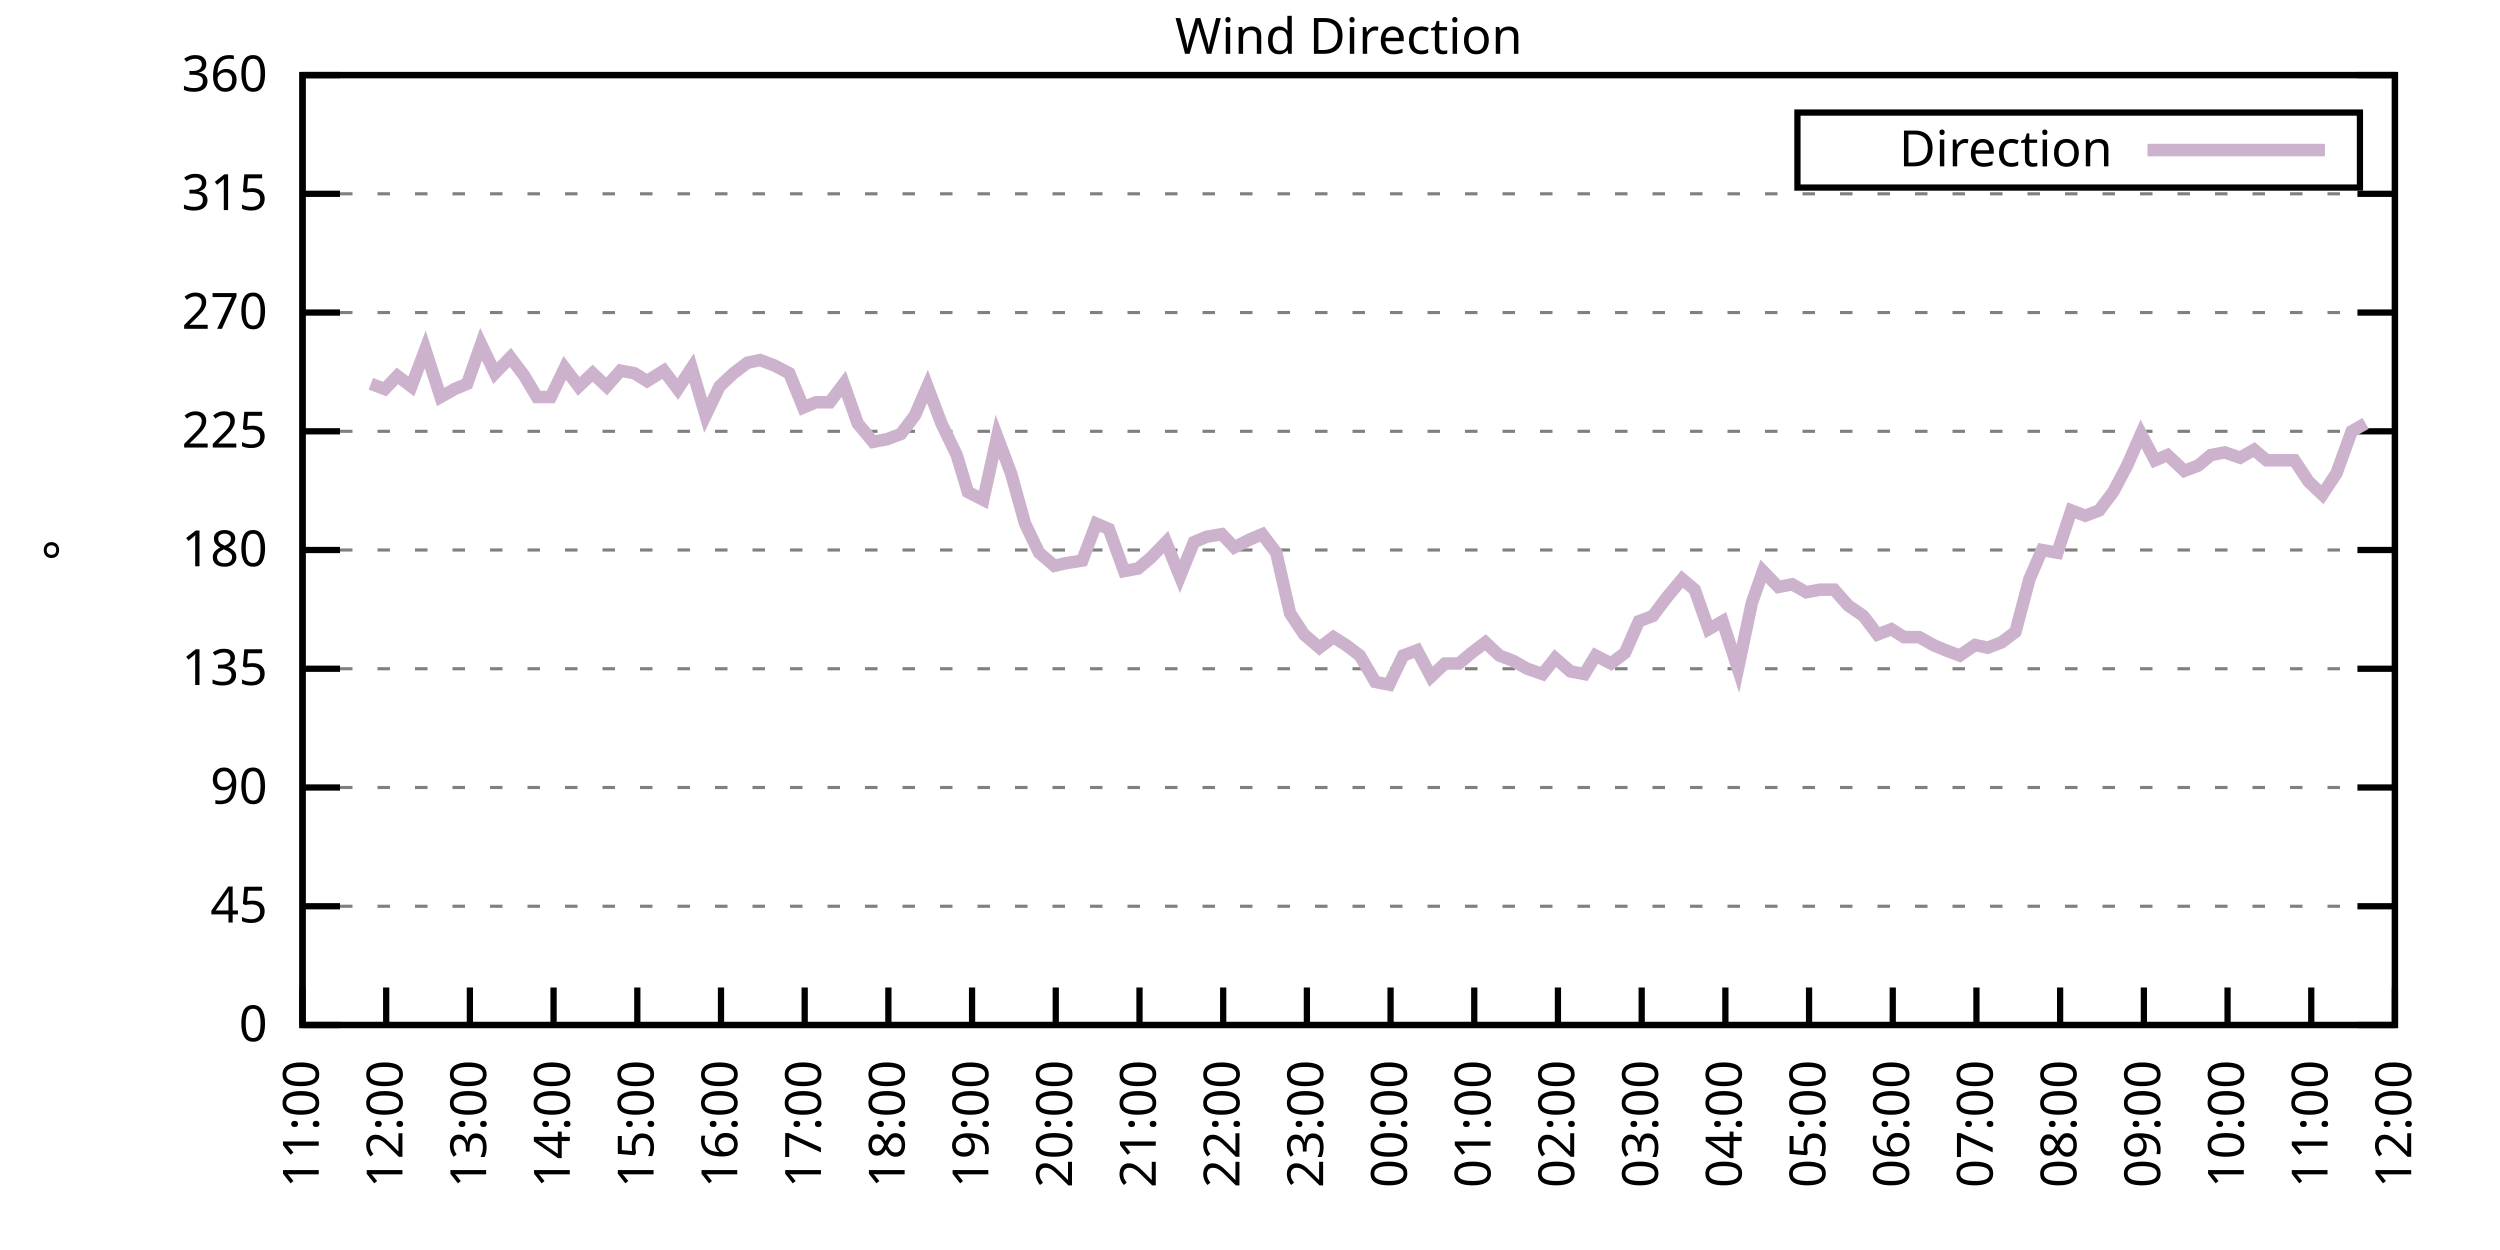
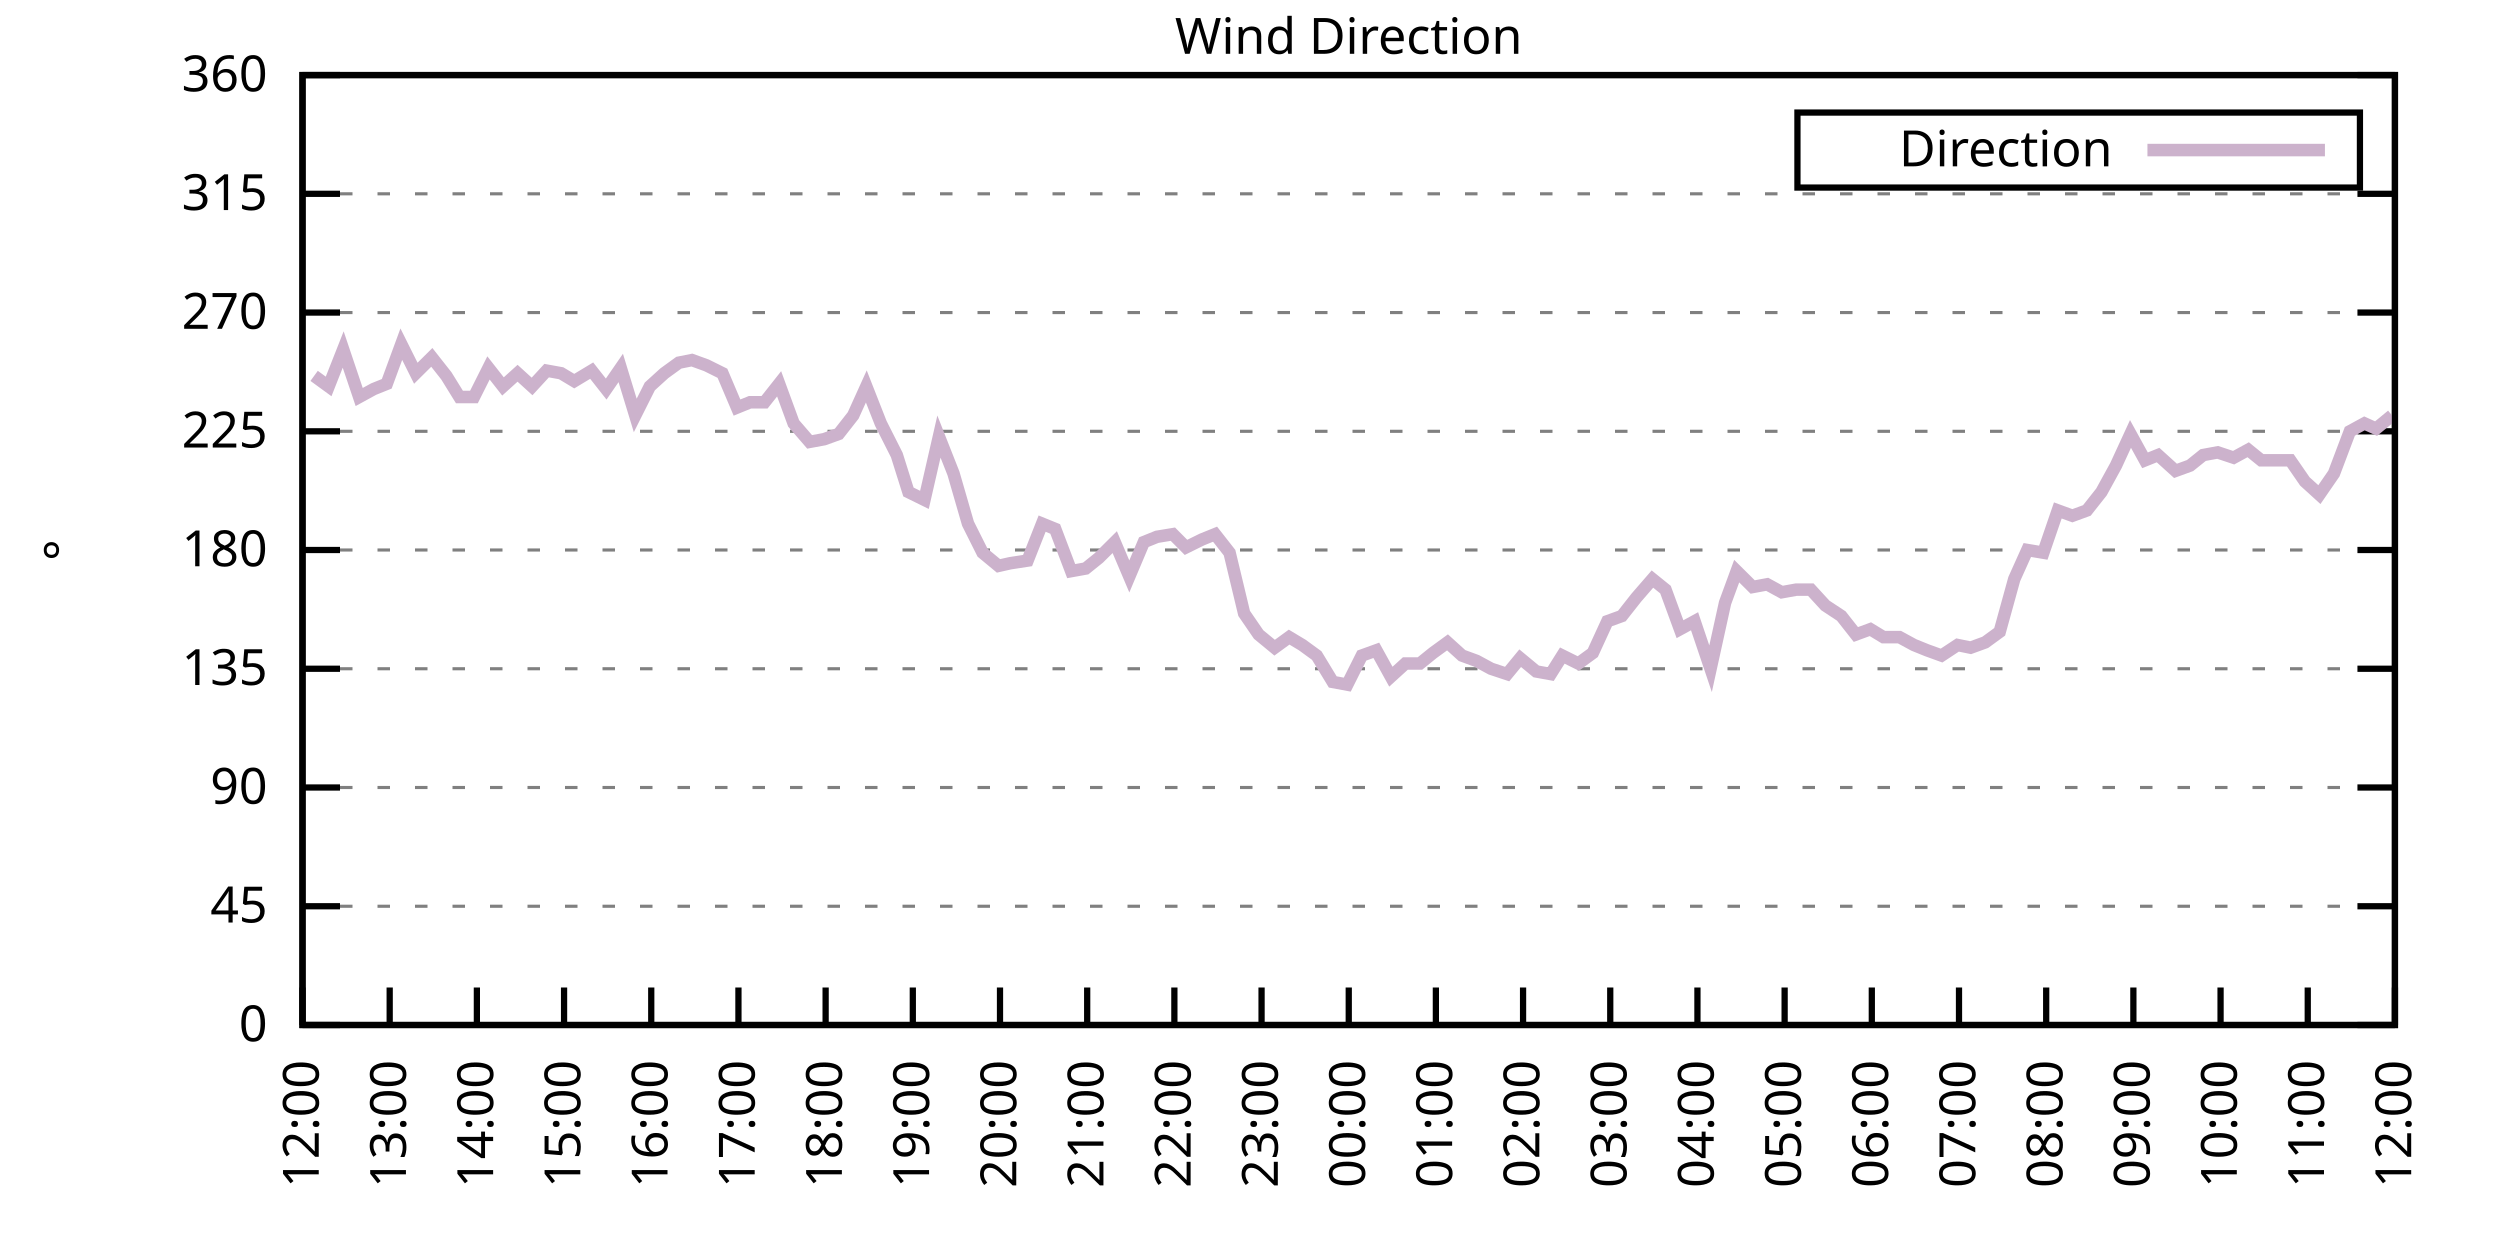
<svg xmlns="http://www.w3.org/2000/svg" xmlns:xlink="http://www.w3.org/1999/xlink" width="400" height="200" viewBox="0 0 400 200">
  <g id="gnuplot_canvas">
    <rect x="0" y="0" width="400" height="200" fill="none" />
    <defs>
      <circle id="gpDot" r="0.5" stroke-width="0.5" stroke="currentColor" />
      <path id="gpPt0" stroke-width="0.333" stroke="currentColor" d="M-1,0 h2 M0,-1 v2" />
      <path id="gpPt1" stroke-width="0.333" stroke="currentColor" d="M-1,-1 L1,1 M1,-1 L-1,1" />
      <path id="gpPt2" stroke-width="0.333" stroke="currentColor" d="M-1,0 L1,0 M0,-1 L0,1 M-1,-1 L1,1 M-1,1 L1,-1" />
      <rect id="gpPt3" stroke-width="0.333" stroke="currentColor" x="-1" y="-1" width="2" height="2" />
      <rect id="gpPt4" stroke-width="0.333" stroke="currentColor" fill="currentColor" x="-1" y="-1" width="2" height="2" />
      <circle id="gpPt5" stroke-width="0.333" stroke="currentColor" cx="0" cy="0" r="1" />
      <use xlink:href="#gpPt5" id="gpPt6" fill="currentColor" stroke="none" />
      <path id="gpPt7" stroke-width="0.333" stroke="currentColor" d="M0,-1.33 L-1.33,0.67 L1.33,0.67 z" />
      <use xlink:href="#gpPt7" id="gpPt8" fill="currentColor" stroke="none" />
      <use xlink:href="#gpPt7" id="gpPt9" stroke="currentColor" transform="rotate(180)" />
      <use xlink:href="#gpPt9" id="gpPt10" fill="currentColor" stroke="none" />
      <use xlink:href="#gpPt3" id="gpPt11" stroke="currentColor" transform="rotate(45)" />
      <use xlink:href="#gpPt11" id="gpPt12" fill="currentColor" stroke="none" />
      <path id="gpPt13" stroke-width="0.333" stroke="currentColor" d="M0,1.330 L1.265,0.411 L0.782,-1.067 L-0.782,-1.076 L-1.265,0.411 z" />
      <use xlink:href="#gpPt13" id="gpPt14" fill="currentColor" stroke="none" />
      <filter id="textbox" filterUnits="objectBoundingBox" x="0" y="0" height="1" width="1">
        <feFlood flood-color="white" flood-opacity="1" result="bgnd" />
        <feComposite in="SourceGraphic" in2="bgnd" operator="atop" />
      </filter>
      <filter id="greybox" filterUnits="objectBoundingBox" x="0" y="0" height="1" width="1">
        <feFlood flood-color="lightgrey" flood-opacity="1" result="grey" />
        <feComposite in="SourceGraphic" in2="grey" operator="atop" />
      </filter>
    </defs>
    <g fill="none" color="white" stroke="currentColor" stroke-width="1.00" stroke-linecap="butt" stroke-linejoin="miter">
</g>
    <g fill="none" color="black" stroke="currentColor" stroke-width="1.00" stroke-linecap="butt" stroke-linejoin="miter">
      <g stroke="none" shape-rendering="crispEdges">
        <polygon fill="rgb(255, 255, 255)" points="48.40,164.00 383.18,164.00 383.18,12.02 48.40,12.02 " />
      </g>
    </g>
    <g fill="none" color="black" stroke="currentColor" stroke-width="1.00" stroke-linecap="butt" stroke-linejoin="miter">
</g>
    <g fill="none" color="black" stroke="black" stroke-width="0.50" stroke-linecap="butt" stroke-linejoin="miter">
</g>
    <g fill="none" color="gray" stroke="currentColor" stroke-width="0.50" stroke-linecap="butt" stroke-linejoin="miter">
      <path stroke="gray" stroke-dasharray="2,4" class="gridline" d="M48.40,164.00 L383.19,164.00  " />
    </g>
    <g fill="none" color="gray" stroke="gray" stroke-width="1.00" stroke-linecap="butt" stroke-linejoin="miter">
</g>
    <g fill="none" color="black" stroke="currentColor" stroke-width="1.00" stroke-linecap="butt" stroke-linejoin="miter">
      <path stroke="black" d="M48.40,164.00 L54.40,164.00 M383.19,164.00 L377.19,164.00  " />
      <g transform="translate(42.80,166.60)" stroke="none" fill="black" font-family="Sans" font-size="8.00" text-anchor="end">
        <text>
          <tspan font-family="Sans"> 0</tspan>
        </text>
      </g>
    </g>
    <g fill="none" color="black" stroke="currentColor" stroke-width="1.00" stroke-linecap="butt" stroke-linejoin="miter">
</g>
    <g fill="none" color="black" stroke="black" stroke-width="0.50" stroke-linecap="butt" stroke-linejoin="miter">
</g>
    <g fill="none" color="gray" stroke="currentColor" stroke-width="0.50" stroke-linecap="butt" stroke-linejoin="miter">
      <path stroke="gray" stroke-dasharray="2,4" class="gridline" d="M48.40,145.00 L383.19,145.00  " />
    </g>
    <g fill="none" color="gray" stroke="gray" stroke-width="1.00" stroke-linecap="butt" stroke-linejoin="miter">
</g>
    <g fill="none" color="black" stroke="currentColor" stroke-width="1.00" stroke-linecap="butt" stroke-linejoin="miter">
      <path stroke="black" d="M48.40,145.00 L54.40,145.00 M383.19,145.00 L377.19,145.00  " />
      <g transform="translate(42.80,147.60)" stroke="none" fill="black" font-family="Sans" font-size="8.00" text-anchor="end">
        <text>
          <tspan font-family="Sans"> 45</tspan>
        </text>
      </g>
    </g>
    <g fill="none" color="black" stroke="currentColor" stroke-width="1.00" stroke-linecap="butt" stroke-linejoin="miter">
</g>
    <g fill="none" color="black" stroke="black" stroke-width="0.50" stroke-linecap="butt" stroke-linejoin="miter">
</g>
    <g fill="none" color="gray" stroke="currentColor" stroke-width="0.50" stroke-linecap="butt" stroke-linejoin="miter">
      <path stroke="gray" stroke-dasharray="2,4" class="gridline" d="M48.40,126.00 L383.19,126.00  " />
    </g>
    <g fill="none" color="gray" stroke="gray" stroke-width="1.00" stroke-linecap="butt" stroke-linejoin="miter">
</g>
    <g fill="none" color="black" stroke="currentColor" stroke-width="1.00" stroke-linecap="butt" stroke-linejoin="miter">
      <path stroke="black" d="M48.40,126.00 L54.40,126.00 M383.19,126.00 L377.19,126.00  " />
      <g transform="translate(42.80,128.60)" stroke="none" fill="black" font-family="Sans" font-size="8.00" text-anchor="end">
        <text>
          <tspan font-family="Sans"> 90</tspan>
        </text>
      </g>
    </g>
    <g fill="none" color="black" stroke="currentColor" stroke-width="1.00" stroke-linecap="butt" stroke-linejoin="miter">
</g>
    <g fill="none" color="black" stroke="black" stroke-width="0.50" stroke-linecap="butt" stroke-linejoin="miter">
</g>
    <g fill="none" color="gray" stroke="currentColor" stroke-width="0.50" stroke-linecap="butt" stroke-linejoin="miter">
      <path stroke="gray" stroke-dasharray="2,4" class="gridline" d="M48.40,107.00 L383.19,107.00  " />
    </g>
    <g fill="none" color="gray" stroke="gray" stroke-width="1.00" stroke-linecap="butt" stroke-linejoin="miter">
</g>
    <g fill="none" color="black" stroke="currentColor" stroke-width="1.00" stroke-linecap="butt" stroke-linejoin="miter">
      <path stroke="black" d="M48.40,107.00 L54.40,107.00 M383.19,107.00 L377.19,107.00  " />
      <g transform="translate(42.80,109.60)" stroke="none" fill="black" font-family="Sans" font-size="8.00" text-anchor="end">
        <text>
          <tspan font-family="Sans"> 135</tspan>
        </text>
      </g>
    </g>
    <g fill="none" color="black" stroke="currentColor" stroke-width="1.00" stroke-linecap="butt" stroke-linejoin="miter">
</g>
    <g fill="none" color="black" stroke="black" stroke-width="0.50" stroke-linecap="butt" stroke-linejoin="miter">
</g>
    <g fill="none" color="gray" stroke="currentColor" stroke-width="0.50" stroke-linecap="butt" stroke-linejoin="miter">
      <path stroke="gray" stroke-dasharray="2,4" class="gridline" d="M48.40,88.00 L383.19,88.00  " />
    </g>
    <g fill="none" color="gray" stroke="gray" stroke-width="1.00" stroke-linecap="butt" stroke-linejoin="miter">
</g>
    <g fill="none" color="black" stroke="currentColor" stroke-width="1.00" stroke-linecap="butt" stroke-linejoin="miter">
      <path stroke="black" d="M48.40,88.00 L54.40,88.00 M383.19,88.00 L377.19,88.00  " />
      <g transform="translate(42.80,90.60)" stroke="none" fill="black" font-family="Sans" font-size="8.00" text-anchor="end">
        <text>
          <tspan font-family="Sans"> 180</tspan>
        </text>
      </g>
    </g>
    <g fill="none" color="black" stroke="currentColor" stroke-width="1.00" stroke-linecap="butt" stroke-linejoin="miter">
</g>
    <g fill="none" color="black" stroke="black" stroke-width="0.50" stroke-linecap="butt" stroke-linejoin="miter">
</g>
    <g fill="none" color="gray" stroke="currentColor" stroke-width="0.50" stroke-linecap="butt" stroke-linejoin="miter">
      <path stroke="gray" stroke-dasharray="2,4" class="gridline" d="M48.40,69.01 L383.19,69.01  " />
    </g>
    <g fill="none" color="gray" stroke="gray" stroke-width="1.00" stroke-linecap="butt" stroke-linejoin="miter">
</g>
    <g fill="none" color="black" stroke="currentColor" stroke-width="1.00" stroke-linecap="butt" stroke-linejoin="miter">
      <path stroke="black" d="M48.40,69.01 L54.40,69.01 M383.19,69.01 L377.19,69.01  " />
      <g transform="translate(42.80,71.61)" stroke="none" fill="black" font-family="Sans" font-size="8.00" text-anchor="end">
        <text>
          <tspan font-family="Sans"> 225</tspan>
        </text>
      </g>
    </g>
    <g fill="none" color="black" stroke="currentColor" stroke-width="1.00" stroke-linecap="butt" stroke-linejoin="miter">
</g>
    <g fill="none" color="black" stroke="black" stroke-width="0.50" stroke-linecap="butt" stroke-linejoin="miter">
</g>
    <g fill="none" color="gray" stroke="currentColor" stroke-width="0.50" stroke-linecap="butt" stroke-linejoin="miter">
      <path stroke="gray" stroke-dasharray="2,4" class="gridline" d="M48.40,50.01 L383.19,50.01  " />
    </g>
    <g fill="none" color="gray" stroke="gray" stroke-width="1.00" stroke-linecap="butt" stroke-linejoin="miter">
</g>
    <g fill="none" color="black" stroke="currentColor" stroke-width="1.00" stroke-linecap="butt" stroke-linejoin="miter">
      <path stroke="black" d="M48.40,50.01 L54.40,50.01 M383.19,50.01 L377.19,50.01  " />
      <g transform="translate(42.80,52.61)" stroke="none" fill="black" font-family="Sans" font-size="8.00" text-anchor="end">
        <text>
          <tspan font-family="Sans"> 270</tspan>
        </text>
      </g>
    </g>
    <g fill="none" color="black" stroke="currentColor" stroke-width="1.00" stroke-linecap="butt" stroke-linejoin="miter">
</g>
    <g fill="none" color="black" stroke="black" stroke-width="0.50" stroke-linecap="butt" stroke-linejoin="miter">
</g>
    <g fill="none" color="gray" stroke="currentColor" stroke-width="0.50" stroke-linecap="butt" stroke-linejoin="miter">
      <path stroke="gray" stroke-dasharray="2,4" class="gridline" d="M48.40,31.01 L383.19,31.01  " />
    </g>
    <g fill="none" color="gray" stroke="gray" stroke-width="1.00" stroke-linecap="butt" stroke-linejoin="miter">
</g>
    <g fill="none" color="black" stroke="currentColor" stroke-width="1.00" stroke-linecap="butt" stroke-linejoin="miter">
      <path stroke="black" d="M48.40,31.01 L54.40,31.01 M383.19,31.01 L377.19,31.01  " />
      <g transform="translate(42.80,33.61)" stroke="none" fill="black" font-family="Sans" font-size="8.00" text-anchor="end">
        <text>
          <tspan font-family="Sans"> 315</tspan>
        </text>
      </g>
    </g>
    <g fill="none" color="black" stroke="currentColor" stroke-width="1.00" stroke-linecap="butt" stroke-linejoin="miter">
</g>
    <g fill="none" color="black" stroke="black" stroke-width="0.50" stroke-linecap="butt" stroke-linejoin="miter">
</g>
    <g fill="none" color="gray" stroke="currentColor" stroke-width="0.50" stroke-linecap="butt" stroke-linejoin="miter">
      <path stroke="gray" stroke-dasharray="2,4" class="gridline" d="M48.40,12.01 L383.19,12.01  " />
    </g>
    <g fill="none" color="gray" stroke="gray" stroke-width="1.00" stroke-linecap="butt" stroke-linejoin="miter">
</g>
    <g fill="none" color="black" stroke="currentColor" stroke-width="1.00" stroke-linecap="butt" stroke-linejoin="miter">
      <path stroke="black" d="M48.40,12.01 L54.40,12.01 M383.19,12.01 L377.19,12.01  " />
      <g transform="translate(42.80,14.61)" stroke="none" fill="black" font-family="Sans" font-size="8.00" text-anchor="end">
        <text>
          <tspan font-family="Sans"> 360</tspan>
        </text>
      </g>
    </g>
    <g fill="none" color="black" stroke="currentColor" stroke-width="1.00" stroke-linecap="butt" stroke-linejoin="miter">
      <path stroke="black" d="M48.40,164.00 L48.40,158.00  " />
      <g transform="translate(51.00,169.60) rotate(270.00)" stroke="none" fill="black" font-family="Sans" font-size="8.00" text-anchor="end">
        <text>
-           <tspan font-family="Sans">11:00</tspan>
-         </text>
-       </g>
-     </g>
-     <g fill="none" color="black" stroke="currentColor" stroke-width="1.00" stroke-linecap="butt" stroke-linejoin="miter">
-       <path stroke="black" d="M61.79,164.00 L61.79,158.00  " />
-       <g transform="translate(64.39,169.60) rotate(270.00)" stroke="none" fill="black" font-family="Sans" font-size="8.00" text-anchor="end">
-         <text>
          <tspan font-family="Sans">12:00</tspan>
        </text>
      </g>
    </g>
    <g fill="none" color="black" stroke="currentColor" stroke-width="1.00" stroke-linecap="butt" stroke-linejoin="miter">
-       <path stroke="black" d="M75.18,164.00 L75.18,158.00  " />
-       <g transform="translate(77.78,169.60) rotate(270.00)" stroke="none" fill="black" font-family="Sans" font-size="8.00" text-anchor="end">
+       <path stroke="black" d="M62.35,164.00 L62.35,158.00  " />
+       <g transform="translate(64.95,169.60) rotate(270.00)" stroke="none" fill="black" font-family="Sans" font-size="8.00" text-anchor="end">
        <text>
          <tspan font-family="Sans">13:00</tspan>
        </text>
      </g>
    </g>
    <g fill="none" color="black" stroke="currentColor" stroke-width="1.00" stroke-linecap="butt" stroke-linejoin="miter">
-       <path stroke="black" d="M88.57,164.00 L88.57,158.00  " />
-       <g transform="translate(91.17,169.60) rotate(270.00)" stroke="none" fill="black" font-family="Sans" font-size="8.00" text-anchor="end">
+       <path stroke="black" d="M76.30,164.00 L76.30,158.00  " />
+       <g transform="translate(78.90,169.60) rotate(270.00)" stroke="none" fill="black" font-family="Sans" font-size="8.00" text-anchor="end">
        <text>
          <tspan font-family="Sans">14:00</tspan>
        </text>
      </g>
    </g>
    <g fill="none" color="black" stroke="currentColor" stroke-width="1.00" stroke-linecap="butt" stroke-linejoin="miter">
-       <path stroke="black" d="M101.97,164.00 L101.97,158.00  " />
-       <g transform="translate(104.57,169.60) rotate(270.00)" stroke="none" fill="black" font-family="Sans" font-size="8.00" text-anchor="end">
+       <path stroke="black" d="M90.25,164.00 L90.25,158.00  " />
+       <g transform="translate(92.85,169.60) rotate(270.00)" stroke="none" fill="black" font-family="Sans" font-size="8.00" text-anchor="end">
        <text>
          <tspan font-family="Sans">15:00</tspan>
        </text>
      </g>
    </g>
    <g fill="none" color="black" stroke="currentColor" stroke-width="1.00" stroke-linecap="butt" stroke-linejoin="miter">
-       <path stroke="black" d="M115.36,164.00 L115.36,158.00  " />
-       <g transform="translate(117.96,169.60) rotate(270.00)" stroke="none" fill="black" font-family="Sans" font-size="8.00" text-anchor="end">
+       <path stroke="black" d="M104.20,164.00 L104.20,158.00  " />
+       <g transform="translate(106.80,169.60) rotate(270.00)" stroke="none" fill="black" font-family="Sans" font-size="8.00" text-anchor="end">
        <text>
          <tspan font-family="Sans">16:00</tspan>
        </text>
      </g>
    </g>
    <g fill="none" color="black" stroke="currentColor" stroke-width="1.00" stroke-linecap="butt" stroke-linejoin="miter">
-       <path stroke="black" d="M128.75,164.00 L128.75,158.00  " />
-       <g transform="translate(131.35,169.60) rotate(270.00)" stroke="none" fill="black" font-family="Sans" font-size="8.00" text-anchor="end">
+       <path stroke="black" d="M118.15,164.00 L118.15,158.00  " />
+       <g transform="translate(120.75,169.60) rotate(270.00)" stroke="none" fill="black" font-family="Sans" font-size="8.00" text-anchor="end">
        <text>
          <tspan font-family="Sans">17:00</tspan>
        </text>
      </g>
    </g>
    <g fill="none" color="black" stroke="currentColor" stroke-width="1.00" stroke-linecap="butt" stroke-linejoin="miter">
-       <path stroke="black" d="M142.14,164.00 L142.14,158.00  " />
-       <g transform="translate(144.74,169.60) rotate(270.00)" stroke="none" fill="black" font-family="Sans" font-size="8.00" text-anchor="end">
+       <path stroke="black" d="M132.10,164.00 L132.10,158.00  " />
+       <g transform="translate(134.70,169.60) rotate(270.00)" stroke="none" fill="black" font-family="Sans" font-size="8.00" text-anchor="end">
        <text>
          <tspan font-family="Sans">18:00</tspan>
        </text>
      </g>
    </g>
    <g fill="none" color="black" stroke="currentColor" stroke-width="1.00" stroke-linecap="butt" stroke-linejoin="miter">
-       <path stroke="black" d="M155.53,164.00 L155.53,158.00  " />
-       <g transform="translate(158.13,169.60) rotate(270.00)" stroke="none" fill="black" font-family="Sans" font-size="8.00" text-anchor="end">
+       <path stroke="black" d="M146.05,164.00 L146.05,158.00  " />
+       <g transform="translate(148.65,169.60) rotate(270.00)" stroke="none" fill="black" font-family="Sans" font-size="8.00" text-anchor="end">
        <text>
          <tspan font-family="Sans">19:00</tspan>
        </text>
      </g>
    </g>
    <g fill="none" color="black" stroke="currentColor" stroke-width="1.00" stroke-linecap="butt" stroke-linejoin="miter">
-       <path stroke="black" d="M168.92,164.00 L168.92,158.00  " />
-       <g transform="translate(171.52,169.60) rotate(270.00)" stroke="none" fill="black" font-family="Sans" font-size="8.00" text-anchor="end">
+       <path stroke="black" d="M160.00,164.00 L160.00,158.00  " />
+       <g transform="translate(162.60,169.60) rotate(270.00)" stroke="none" fill="black" font-family="Sans" font-size="8.00" text-anchor="end">
        <text>
          <tspan font-family="Sans">20:00</tspan>
        </text>
      </g>
    </g>
    <g fill="none" color="black" stroke="currentColor" stroke-width="1.00" stroke-linecap="butt" stroke-linejoin="miter">
-       <path stroke="black" d="M182.32,164.00 L182.32,158.00  " />
-       <g transform="translate(184.92,169.60) rotate(270.00)" stroke="none" fill="black" font-family="Sans" font-size="8.00" text-anchor="end">
+       <path stroke="black" d="M173.95,164.00 L173.95,158.00  " />
+       <g transform="translate(176.55,169.60) rotate(270.00)" stroke="none" fill="black" font-family="Sans" font-size="8.00" text-anchor="end">
        <text>
          <tspan font-family="Sans">21:00</tspan>
        </text>
      </g>
    </g>
    <g fill="none" color="black" stroke="currentColor" stroke-width="1.00" stroke-linecap="butt" stroke-linejoin="miter">
-       <path stroke="black" d="M195.71,164.00 L195.71,158.00  " />
-       <g transform="translate(198.31,169.60) rotate(270.00)" stroke="none" fill="black" font-family="Sans" font-size="8.00" text-anchor="end">
+       <path stroke="black" d="M187.90,164.00 L187.90,158.00  " />
+       <g transform="translate(190.50,169.60) rotate(270.00)" stroke="none" fill="black" font-family="Sans" font-size="8.00" text-anchor="end">
        <text>
          <tspan font-family="Sans">22:00</tspan>
        </text>
      </g>
    </g>
    <g fill="none" color="black" stroke="currentColor" stroke-width="1.00" stroke-linecap="butt" stroke-linejoin="miter">
-       <path stroke="black" d="M209.10,164.00 L209.10,158.00  " />
-       <g transform="translate(211.70,169.60) rotate(270.00)" stroke="none" fill="black" font-family="Sans" font-size="8.00" text-anchor="end">
+       <path stroke="black" d="M201.85,164.00 L201.85,158.00  " />
+       <g transform="translate(204.45,169.60) rotate(270.00)" stroke="none" fill="black" font-family="Sans" font-size="8.00" text-anchor="end">
        <text>
          <tspan font-family="Sans">23:00</tspan>
        </text>
      </g>
    </g>
    <g fill="none" color="black" stroke="currentColor" stroke-width="1.00" stroke-linecap="butt" stroke-linejoin="miter">
-       <path stroke="black" d="M222.49,164.00 L222.49,158.00  " />
-       <g transform="translate(225.09,169.60) rotate(270.00)" stroke="none" fill="black" font-family="Sans" font-size="8.00" text-anchor="end">
+       <path stroke="black" d="M215.80,164.00 L215.80,158.00  " />
+       <g transform="translate(218.40,169.60) rotate(270.00)" stroke="none" fill="black" font-family="Sans" font-size="8.00" text-anchor="end">
        <text>
          <tspan font-family="Sans">00:00</tspan>
        </text>
      </g>
    </g>
    <g fill="none" color="black" stroke="currentColor" stroke-width="1.00" stroke-linecap="butt" stroke-linejoin="miter">
-       <path stroke="black" d="M235.88,164.00 L235.88,158.00  " />
-       <g transform="translate(238.48,169.60) rotate(270.00)" stroke="none" fill="black" font-family="Sans" font-size="8.00" text-anchor="end">
+       <path stroke="black" d="M229.74,164.00 L229.74,158.00  " />
+       <g transform="translate(232.34,169.60) rotate(270.00)" stroke="none" fill="black" font-family="Sans" font-size="8.00" text-anchor="end">
        <text>
          <tspan font-family="Sans">01:00</tspan>
        </text>
      </g>
    </g>
    <g fill="none" color="black" stroke="currentColor" stroke-width="1.00" stroke-linecap="butt" stroke-linejoin="miter">
-       <path stroke="black" d="M249.27,164.00 L249.27,158.00  " />
-       <g transform="translate(251.87,169.60) rotate(270.00)" stroke="none" fill="black" font-family="Sans" font-size="8.00" text-anchor="end">
+       <path stroke="black" d="M243.69,164.00 L243.69,158.00  " />
+       <g transform="translate(246.29,169.60) rotate(270.00)" stroke="none" fill="black" font-family="Sans" font-size="8.00" text-anchor="end">
        <text>
          <tspan font-family="Sans">02:00</tspan>
        </text>
      </g>
    </g>
    <g fill="none" color="black" stroke="currentColor" stroke-width="1.00" stroke-linecap="butt" stroke-linejoin="miter">
-       <path stroke="black" d="M262.67,164.00 L262.67,158.00  " />
-       <g transform="translate(265.27,169.60) rotate(270.00)" stroke="none" fill="black" font-family="Sans" font-size="8.00" text-anchor="end">
+       <path stroke="black" d="M257.64,164.00 L257.64,158.00  " />
+       <g transform="translate(260.24,169.60) rotate(270.00)" stroke="none" fill="black" font-family="Sans" font-size="8.00" text-anchor="end">
        <text>
          <tspan font-family="Sans">03:00</tspan>
        </text>
      </g>
    </g>
    <g fill="none" color="black" stroke="currentColor" stroke-width="1.00" stroke-linecap="butt" stroke-linejoin="miter">
-       <path stroke="black" d="M276.06,164.00 L276.06,158.00  " />
-       <g transform="translate(278.66,169.60) rotate(270.00)" stroke="none" fill="black" font-family="Sans" font-size="8.00" text-anchor="end">
+       <path stroke="black" d="M271.59,164.00 L271.59,158.00  " />
+       <g transform="translate(274.19,169.60) rotate(270.00)" stroke="none" fill="black" font-family="Sans" font-size="8.00" text-anchor="end">
        <text>
          <tspan font-family="Sans">04:00</tspan>
        </text>
      </g>
    </g>
    <g fill="none" color="black" stroke="currentColor" stroke-width="1.00" stroke-linecap="butt" stroke-linejoin="miter">
-       <path stroke="black" d="M289.45,164.00 L289.45,158.00  " />
-       <g transform="translate(292.05,169.60) rotate(270.00)" stroke="none" fill="black" font-family="Sans" font-size="8.00" text-anchor="end">
+       <path stroke="black" d="M285.54,164.00 L285.54,158.00  " />
+       <g transform="translate(288.14,169.60) rotate(270.00)" stroke="none" fill="black" font-family="Sans" font-size="8.00" text-anchor="end">
        <text>
          <tspan font-family="Sans">05:00</tspan>
        </text>
      </g>
    </g>
    <g fill="none" color="black" stroke="currentColor" stroke-width="1.00" stroke-linecap="butt" stroke-linejoin="miter">
-       <path stroke="black" d="M302.84,164.00 L302.84,158.00  " />
-       <g transform="translate(305.44,169.60) rotate(270.00)" stroke="none" fill="black" font-family="Sans" font-size="8.00" text-anchor="end">
+       <path stroke="black" d="M299.49,164.00 L299.49,158.00  " />
+       <g transform="translate(302.09,169.60) rotate(270.00)" stroke="none" fill="black" font-family="Sans" font-size="8.00" text-anchor="end">
        <text>
          <tspan font-family="Sans">06:00</tspan>
        </text>
      </g>
    </g>
    <g fill="none" color="black" stroke="currentColor" stroke-width="1.00" stroke-linecap="butt" stroke-linejoin="miter">
-       <path stroke="black" d="M316.23,164.00 L316.23,158.00  " />
-       <g transform="translate(318.83,169.60) rotate(270.00)" stroke="none" fill="black" font-family="Sans" font-size="8.00" text-anchor="end">
+       <path stroke="black" d="M313.44,164.00 L313.44,158.00  " />
+       <g transform="translate(316.04,169.60) rotate(270.00)" stroke="none" fill="black" font-family="Sans" font-size="8.00" text-anchor="end">
        <text>
          <tspan font-family="Sans">07:00</tspan>
        </text>
      </g>
    </g>
    <g fill="none" color="black" stroke="currentColor" stroke-width="1.00" stroke-linecap="butt" stroke-linejoin="miter">
-       <path stroke="black" d="M329.62,164.00 L329.62,158.00  " />
-       <g transform="translate(332.22,169.60) rotate(270.00)" stroke="none" fill="black" font-family="Sans" font-size="8.00" text-anchor="end">
+       <path stroke="black" d="M327.39,164.00 L327.39,158.00  " />
+       <g transform="translate(329.99,169.60) rotate(270.00)" stroke="none" fill="black" font-family="Sans" font-size="8.00" text-anchor="end">
        <text>
          <tspan font-family="Sans">08:00</tspan>
        </text>
      </g>
    </g>
    <g fill="none" color="black" stroke="currentColor" stroke-width="1.00" stroke-linecap="butt" stroke-linejoin="miter">
-       <path stroke="black" d="M343.02,164.00 L343.02,158.00  " />
-       <g transform="translate(345.62,169.60) rotate(270.00)" stroke="none" fill="black" font-family="Sans" font-size="8.00" text-anchor="end">
+       <path stroke="black" d="M341.34,164.00 L341.34,158.00  " />
+       <g transform="translate(343.94,169.60) rotate(270.00)" stroke="none" fill="black" font-family="Sans" font-size="8.00" text-anchor="end">
        <text>
          <tspan font-family="Sans">09:00</tspan>
        </text>
      </g>
    </g>
    <g fill="none" color="black" stroke="currentColor" stroke-width="1.00" stroke-linecap="butt" stroke-linejoin="miter">
-       <path stroke="black" d="M356.41,164.00 L356.41,158.00  " />
-       <g transform="translate(359.01,169.60) rotate(270.00)" stroke="none" fill="black" font-family="Sans" font-size="8.00" text-anchor="end">
+       <path stroke="black" d="M355.29,164.00 L355.29,158.00  " />
+       <g transform="translate(357.89,169.60) rotate(270.00)" stroke="none" fill="black" font-family="Sans" font-size="8.00" text-anchor="end">
        <text>
          <tspan font-family="Sans">10:00</tspan>
        </text>
      </g>
    </g>
    <g fill="none" color="black" stroke="currentColor" stroke-width="1.00" stroke-linecap="butt" stroke-linejoin="miter">
-       <path stroke="black" d="M369.80,164.00 L369.80,158.00  " />
-       <g transform="translate(372.40,169.60) rotate(270.00)" stroke="none" fill="black" font-family="Sans" font-size="8.00" text-anchor="end">
+       <path stroke="black" d="M369.24,164.00 L369.24,158.00  " />
+       <g transform="translate(371.84,169.60) rotate(270.00)" stroke="none" fill="black" font-family="Sans" font-size="8.00" text-anchor="end">
        <text>
          <tspan font-family="Sans">11:00</tspan>
        </text>
      </g>
    </g>
    <g fill="none" color="black" stroke="currentColor" stroke-width="1.00" stroke-linecap="butt" stroke-linejoin="miter">
      <path stroke="black" d="M383.19,164.00 L383.19,158.00  " />
      <g transform="translate(385.79,169.60) rotate(270.00)" stroke="none" fill="black" font-family="Sans" font-size="8.00" text-anchor="end">
        <text>
          <tspan font-family="Sans">12:00</tspan>
        </text>
      </g>
    </g>
    <g fill="none" color="black" stroke="currentColor" stroke-width="1.00" stroke-linecap="butt" stroke-linejoin="miter">
</g>
    <g fill="none" color="black" stroke="currentColor" stroke-width="1.00" stroke-linecap="butt" stroke-linejoin="miter">
      <path stroke="black" d="M48.40,12.01 L48.40,164.00 L383.19,164.00 L383.19,12.01 L48.40,12.01 Z  " />
    </g>
    <g fill="none" color="black" stroke="currentColor" stroke-width="1.00" stroke-linecap="butt" stroke-linejoin="miter">
</g>
    <g fill="none" color="black" stroke="currentColor" stroke-width="1.00" stroke-linecap="butt" stroke-linejoin="miter">
      <path stroke="black" d="M287.59,30.01 L287.59,18.01 L377.59,18.01 L377.59,30.01 L287.59,30.01 Z  " />
    </g>
    <g id="Wind_direction_plot_1">
      <g fill="none" color="white" stroke="black" stroke-width="2.00" stroke-linecap="butt" stroke-linejoin="miter">
</g>
      <g fill="none" color="black" stroke="currentColor" stroke-width="2.00" stroke-linecap="butt" stroke-linejoin="miter">
        <g transform="translate(337.99,26.61)" stroke="none" fill="black" font-family="Sans" font-size="8.00" text-anchor="end">
          <text>
            <tspan font-family="Sans">Direction</tspan>
          </text>
        </g>
      </g>
      <g fill="none" color="black" stroke="currentColor" stroke-width="2.00" stroke-linecap="butt" stroke-linejoin="miter">
-         <path stroke="rgb(204, 178, 204)" d="M343.59,24.01 L371.99,24.01 M59.34,61.41 L61.57,62.25 L63.58,60.14 L65.81,61.83 L68.04,55.92 L70.50,63.52   L72.73,62.25 L74.74,61.41 L76.97,55.07 L79.20,59.72 L81.66,57.18 L83.89,60.14 L85.90,63.52 L88.13,63.52   L90.36,58.87 L92.59,61.83 L94.82,59.72 L97.06,61.83 L99.29,59.30 L101.52,59.72 L103.53,60.98 L106.21,59.30   L108.44,62.25 L110.67,58.87 L112.90,66.47 L115.13,61.83 L117.37,59.72 L119.60,58.03 L121.61,57.61 L123.84,58.45   L126.29,59.72 L128.53,65.21 L130.54,64.36 L132.77,64.36 L135.00,61.41 L137.23,67.74 L139.69,70.70 L141.92,70.27   L144.15,69.43 L146.38,66.47 L148.39,61.83 L150.62,67.74 L153.08,72.81 L154.86,78.72 L157.32,79.98 L159.55,69.85   L161.78,75.76 L164.01,83.78 L166.25,88.43 L168.70,90.54 L170.49,90.12 L173.17,89.69 L175.40,83.78 L177.41,84.63   L179.86,91.38 L182.09,90.96 L184.10,89.27 L186.56,86.74 L188.79,92.23 L191.02,86.74 L193.03,85.89 L195.48,85.47   L197.49,87.58 L199.95,86.32 L201.96,85.47 L204.19,88.43 L206.42,98.14 L208.65,101.52 L211.11,103.63 L213.34,101.94   L215.35,103.20 L217.58,104.89 L220.04,109.11 L222.27,109.54 L224.50,104.89 L226.73,104.05 L228.96,108.27 L231.20,106.16   L233.43,106.16 L235.44,104.47 L237.67,102.78 L239.90,104.89 L242.13,105.74 L244.36,107.00 L246.82,107.85 L248.83,105.31   L251.28,107.43 L253.51,107.85 L255.30,104.89 L257.76,106.16 L259.99,104.47 L262.22,99.40 L264.45,98.56 L266.68,95.60   L269.14,92.65 L271.15,94.34 L273.38,100.67 L275.61,99.40 L278.07,107.00 L280.30,96.45 L282.08,91.38 L284.54,93.92   L286.77,93.49 L289.00,94.76 L291.23,94.34 L293.47,94.34 L295.70,96.87 L298.15,98.56 L300.39,101.52 L302.62,100.67   L304.63,101.94 L307.08,101.94 L309.31,103.20 L311.32,104.05 L313.55,104.89 L316.01,103.20 L318.02,103.63 L320.25,102.78   L322.48,101.09 L324.71,92.65 L326.72,88.00 L329.18,88.43 L331.41,81.67 L333.64,82.52 L335.87,81.67 L338.10,78.72   L340.34,74.49 L342.57,69.43 L344.80,73.65 L346.81,72.81 L349.49,75.34 L351.72,74.49 L353.73,72.81 L355.96,72.38   L358.42,73.23 L360.65,71.96 L362.66,73.65 L365.11,73.65 L367.12,73.65 L369.35,77.03 L371.58,79.14 L373.82,75.76   L376.27,69.01 L378.50,67.74  " />
+         <path stroke="rgb(204, 178, 204)" d="M343.59,24.01 L371.99,24.01 M50.26,60.14 L52.58,61.83 L54.91,55.92 L57.47,63.52 L59.79,62.25 L61.88,61.41   L64.21,55.07 L66.53,59.72 L69.09,57.18 L71.42,60.14 L73.51,63.52 L75.83,63.52 L78.16,58.87 L80.48,61.83   L82.81,59.72 L85.13,61.83 L87.46,59.30 L89.78,59.72 L91.88,60.98 L94.67,59.30 L96.99,62.25 L99.32,58.87   L101.64,66.47 L103.97,61.83 L106.29,59.72 L108.62,58.03 L110.71,57.61 L113.03,58.45 L115.59,59.72 L117.92,65.21   L120.01,64.36 L122.33,64.36 L124.66,61.41 L126.98,67.74 L129.54,70.70 L131.87,70.27 L134.19,69.43 L136.51,66.47   L138.61,61.83 L140.93,67.74 L143.49,72.81 L145.35,78.72 L147.91,79.98 L150.23,69.85 L152.56,75.76 L154.88,83.78   L157.21,88.43 L159.76,90.54 L161.62,90.12 L164.41,89.69 L166.74,83.78 L168.83,84.63 L171.39,91.38 L173.71,90.96   L175.81,89.27 L178.36,86.74 L180.69,92.23 L183.01,86.74 L185.11,85.89 L187.66,85.47 L189.76,87.58 L192.31,86.32   L194.41,85.47 L196.73,88.43 L199.06,98.14 L201.38,101.52 L203.94,103.63 L206.26,101.94 L208.36,103.20 L210.68,104.89   L213.24,109.11 L215.56,109.54 L217.89,104.89 L220.21,104.05 L222.54,108.27 L224.86,106.16 L227.19,106.16 L229.28,104.47   L231.60,102.78 L233.93,104.89 L236.25,105.74 L238.58,107.00 L241.14,107.85 L243.23,105.31 L245.79,107.43 L248.11,107.85   L249.97,104.89 L252.53,106.16 L254.85,104.47 L257.18,99.40 L259.50,98.56 L261.83,95.60 L264.39,92.65 L266.48,94.34   L268.80,100.67 L271.13,99.40 L273.69,107.00 L276.01,96.45 L277.87,91.38 L280.43,93.92 L282.75,93.49 L285.08,94.76   L287.40,94.34 L289.73,94.34 L292.05,96.87 L294.61,98.56 L296.94,101.52 L299.26,100.67 L301.35,101.94 L303.91,101.94   L306.23,103.20 L308.33,104.05 L310.65,104.89 L313.21,103.20 L315.30,103.63 L317.63,102.78 L319.95,101.09 L322.28,92.65   L324.37,88.00 L326.93,88.43 L329.25,81.67 L331.58,82.52 L333.90,81.67 L336.23,78.72 L338.55,74.49 L340.88,69.43   L343.20,73.65 L345.29,72.81 L348.08,75.34 L350.41,74.49 L352.50,72.81 L354.83,72.38 L357.38,73.23 L359.71,71.96   L361.80,73.65 L364.36,73.65 L366.45,73.65 L368.78,77.03 L371.10,79.14 L373.43,75.76 L375.98,69.01 L378.31,67.74   L380.17,68.58 L382.73,66.47  " />
      </g>
    </g>
    <g fill="none" color="black" stroke="currentColor" stroke-width="2.00" stroke-linecap="butt" stroke-linejoin="miter">
</g>
    <g fill="none" color="black" stroke="black" stroke-width="1.00" stroke-linecap="butt" stroke-linejoin="miter">
</g>
    <g fill="none" color="black" stroke="currentColor" stroke-width="1.00" stroke-linecap="butt" stroke-linejoin="miter">
      <path stroke="black" d="M48.40,12.01 L48.40,164.00 L383.19,164.00 L383.19,12.01 L48.40,12.01 Z  " />
      <g transform="translate(12.80,88.01) rotate(270.00)" stroke="none" fill="black" font-family="Sans" font-size="8.00" text-anchor="middle">
        <text>
          <tspan font-family="Sans">°</tspan>
        </text>
      </g>
    </g>
    <g fill="none" color="black" stroke="currentColor" stroke-width="1.00" stroke-linecap="butt" stroke-linejoin="miter">
</g>
    <g fill="none" color="black" stroke="currentColor" stroke-width="1.00" stroke-linecap="butt" stroke-linejoin="miter">
      <g transform="translate(215.79,8.61)" stroke="none" fill="black" font-family="Sans" font-size="8.00" text-anchor="middle">
        <text>
          <tspan font-family="Sans">Wind Direction</tspan>
        </text>
      </g>
    </g>
    <g fill="none" color="black" stroke="currentColor" stroke-width="1.00" stroke-linecap="butt" stroke-linejoin="miter">
</g>
  </g>
</svg>
